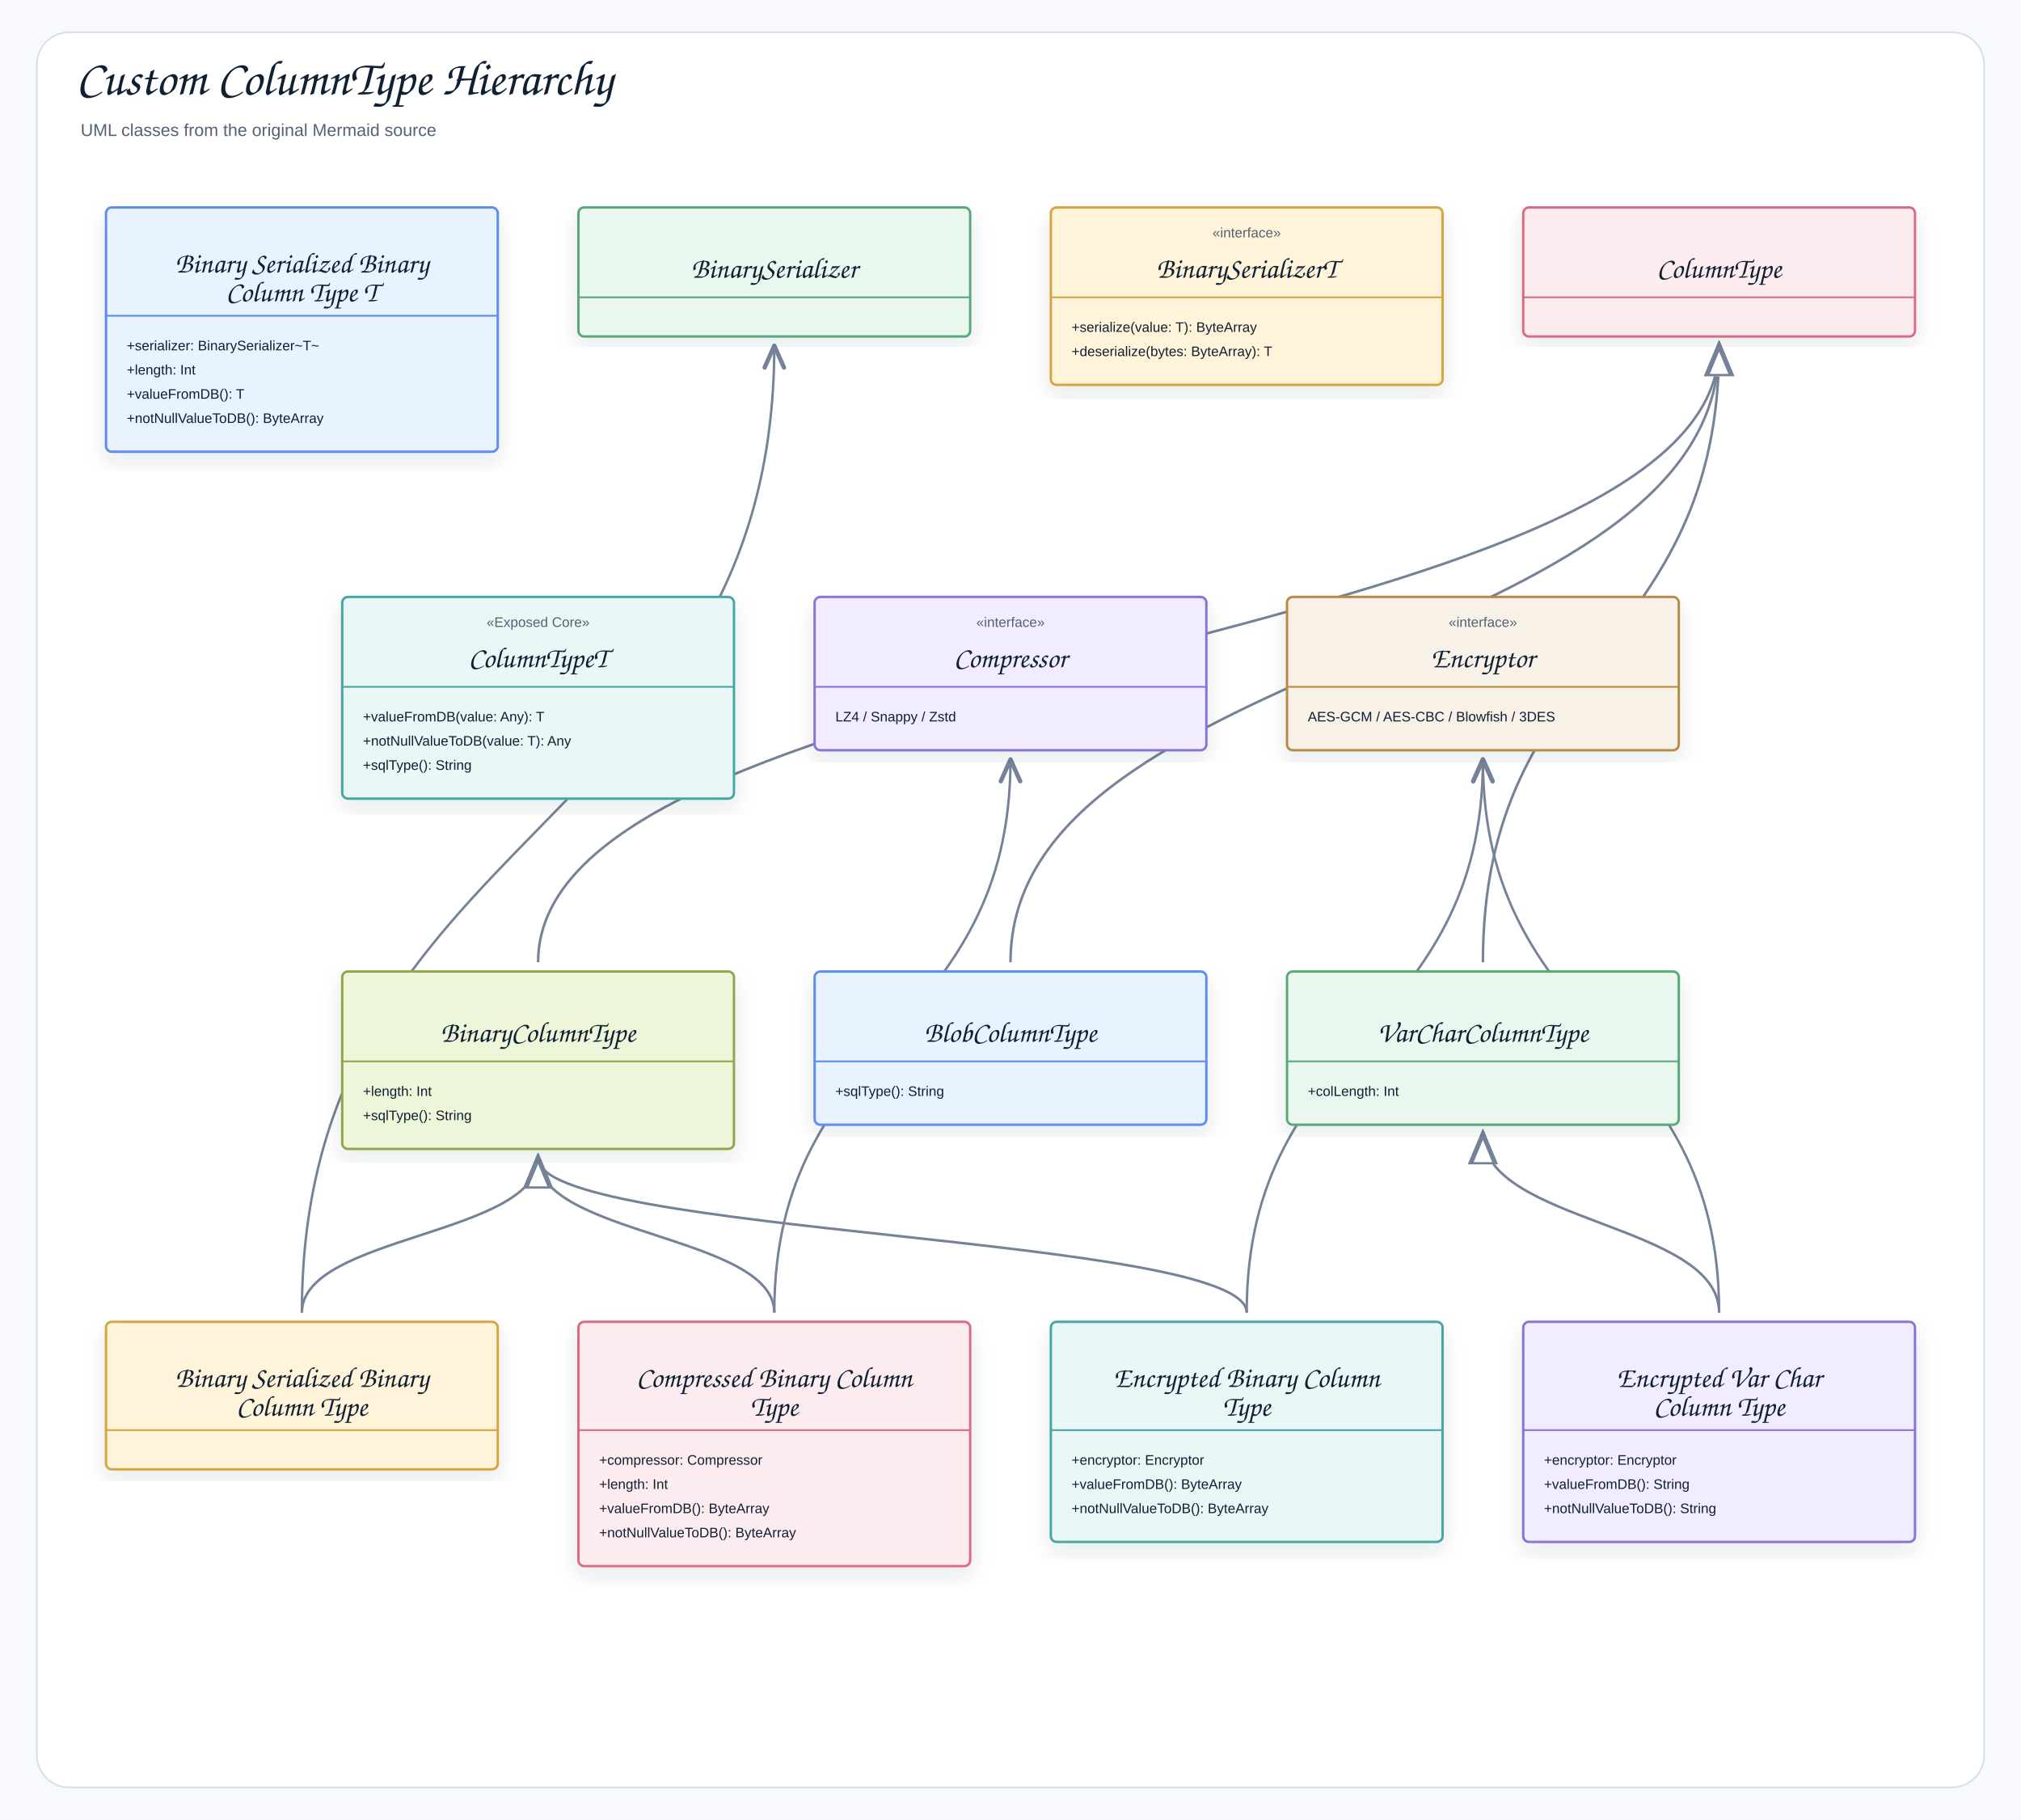
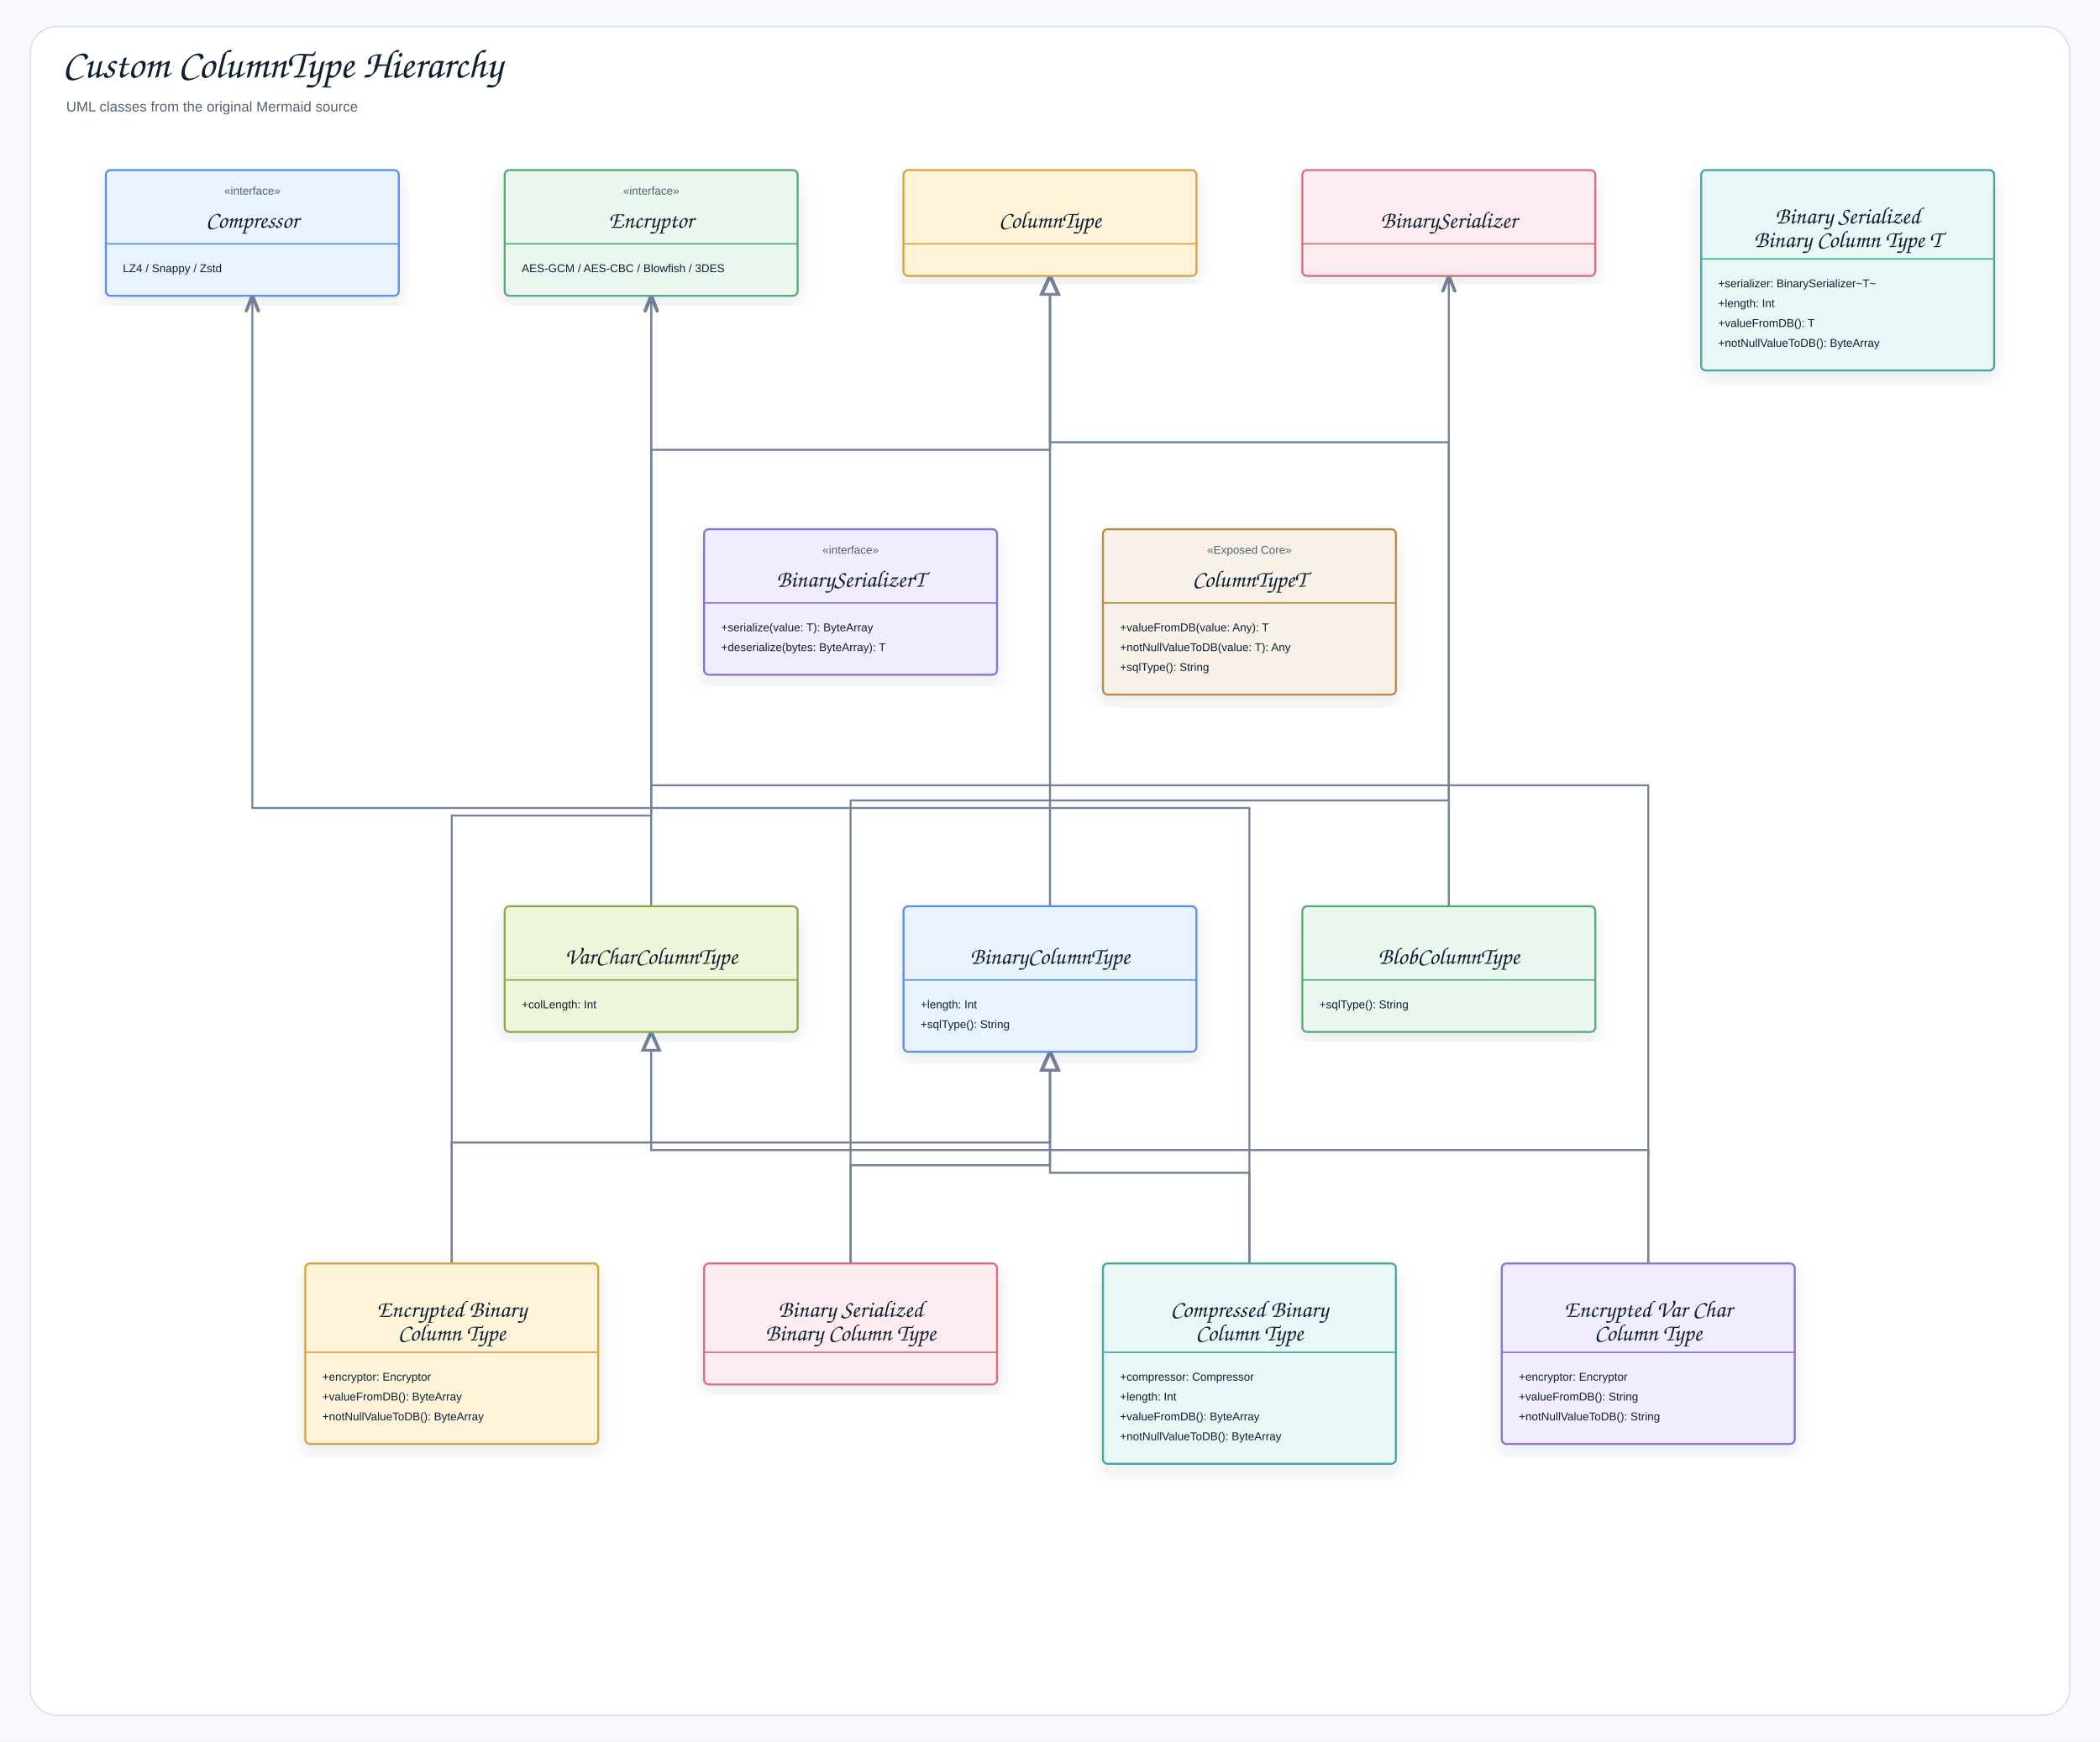
- <svg xmlns="http://www.w3.org/2000/svg" width="1754" height="1579" viewBox="0 0 1754 1579" role="img" aria-label="Custom ColumnType Hierarchy">
+ <svg xmlns="http://www.w3.org/2000/svg" width="2222" height="1843" viewBox="0 0 2222 1843" role="img" aria-label="Custom ColumnType Hierarchy">
  <defs>
    <filter id="shadow" x="-8%" y="-8%" width="116%" height="116%">
      <feDropShadow dx="0" dy="8" stdDeviation="9" flood-color="#1f2937" flood-opacity="0.10" />
    </filter>
-     <marker id="openArrow" markerWidth="12" markerHeight="10" refX="10" refY="5" orient="auto" markerUnits="strokeWidth">
-       <path d="M 1 1 L 10 5 L 1 9" fill="none" stroke="#758297" stroke-width="1.8" stroke-linecap="round" stroke-linejoin="round" />
+     <marker id="openArrow" markerWidth="10" markerHeight="8" refX="8.5" refY="4" orient="auto" markerUnits="strokeWidth">
+       <path d="M 1 1 L 8.5 4 L 1 7" fill="none" stroke="#758297" stroke-width="1.7" stroke-linecap="round" stroke-linejoin="round" />
    </marker>
-     <marker id="inherit" markerWidth="14" markerHeight="12" refX="12" refY="6" orient="auto" markerUnits="strokeWidth">
-       <path d="M 0 1 L 12 6 L 0 11 Z" fill="#ffffff" stroke="#758297" stroke-width="1.8" />
+     <marker id="inherit" markerWidth="11" markerHeight="10" refX="9.5" refY="5" orient="auto" markerUnits="strokeWidth">
+       <path d="M 0.5 1 L 9.5 5 L 0.5 9 Z" fill="#ffffff" stroke="#758297" stroke-width="1.7" />
    </marker>
    <style>
    .canvas{fill:#f7f9fc}.frame{fill:#fff;stroke:#d8e0ea;stroke-width:1.5}
    .title{font-family:"Architects Daughter","Comic Sans MS","Comic Sans",cursive;font-size:43px;font-weight:400;fill:#102033}
    .subtitle{font-family:"Comic Sans MS","Comic Sans","Comic Neue",Arial,sans-serif;font-size:15px;font-weight:400;fill:#536273}
    .label{font-family:"Architects Daughter","Comic Sans MS","Comic Sans",cursive;font-size:25px;font-weight:400;fill:#102033}
    .smallLabel{font-family:"Architects Daughter","Comic Sans MS","Comic Sans",cursive;font-size:21px;font-weight:400;fill:#102033}
    .mono{font-family:"Comic Sans MS","Comic Sans","Comic Neue",Arial,sans-serif;font-size:12px;font-weight:400;fill:#102033}
    .small{font-family:"Comic Sans MS","Comic Sans","Comic Neue",Arial,sans-serif;font-size:12px;font-weight:400;fill:#536273}
    .strong{font-family:"Comic Sans MS","Comic Sans","Comic Neue",Arial,sans-serif;font-size:13px;font-weight:400;fill:#102033}
    .card{stroke-width:2.1;filter:url(#shadow)}.compartment{stroke-width:1.5;fill:none}
    .line{stroke:#758297;stroke-width:2.1;fill:none;marker-end:url(#openArrow)}
    .plainLine{stroke:#758297;stroke-width:2.1;fill:none}
    .dashed{stroke:#758297;stroke-width:2.1;stroke-dasharray:7 6;fill:none;marker-end:url(#openArrow)}
    .inheritLine{stroke:#758297;stroke-width:2.2;fill:none;marker-end:url(#inherit)}
    .implLine{stroke:#758297;stroke-width:2.2;stroke-dasharray:8 7;fill:none;marker-end:url(#inherit)}
  </style>
  </defs>
-   <rect class="canvas" width="1754" height="1579" />
-   <rect class="frame" x="32" y="28" width="1690" height="1523" rx="28" />
+   <rect class="canvas" width="2222" height="1843" />
+   <rect class="frame" x="32" y="28" width="2158" height="1787" rx="28" />
  <text class="title" x="66" y="82">Custom ColumnType Hierarchy</text>
  <text class="subtitle" x="70" y="118">UML classes from the original Mermaid source</text>
-   <path class="line" d="M1492 1139 C1492 899 1287 899 1287 659" />
-   <path class="line" d="M1082 1139 C1082 899 1287 899 1287 659" />
-   <path class="line" d="M672 1139 C672 899 877 899 877 659" />
-   <path class="line" d="M262 1139 C262 719.5 672 719.5 672 300" />
-   <path class="inheritLine" d="M1492 1139 C1492 1061.5 1287 1061.5 1287 984" />
-   <path class="inheritLine" d="M1082 1139 C1082 1072 467 1072 467 1005" />
-   <path class="inheritLine" d="M672 1139 C672 1072 467 1072 467 1005" />
-   <path class="inheritLine" d="M262 1139 C262 1072 467 1072 467 1005" />
-   <path class="inheritLine" d="M1287 835 C1287 567.5 1492 567.5 1492 300" />
-   <path class="inheritLine" d="M877 835 C877 567.5 1492 567.5 1492 300" />
-   <path class="inheritLine" d="M467 835 C467 567.5 1492 567.5 1492 300" />
-   <g transform="translate(92,180)">
-     <rect class="card" x="0" y="0" width="340" height="212" rx="5" fill="#E8F3FF" stroke="#5B8DEF" />
-     <line class="compartment" x1="0" y1="94" x2="340" y2="94" stroke="#5B8DEF" />
-     <text class="small" x="170" y="26" text-anchor="middle" />
-     <text class="label" x="170" y="56.5" text-anchor="middle">Binary Serialized Binary</text>
-     <text class="label" x="170" y="81.5" text-anchor="middle">Column Type T</text>
+   <path class="line" d="M1744 1337 L1744 831 L689 831 L689 313" />
+   <path class="line" d="M478 1337 L478 863 L689 863 L689 313" />
+   <path class="line" d="M1322 1337 L1322 855 L267 855 L267 313" />
+   <path class="line" d="M900 1337 L900 847 L1533 847 L1533 292" />
+   <path class="inheritLine" d="M1744 1337 L1744 1217 L689 1217 L689 1092" />
+   <path class="inheritLine" d="M478 1337 L478 1209 L1111 1209 L1111 1113" />
+   <path class="inheritLine" d="M1322 1337 L1322 1241 L1111 1241 L1111 1113" />
+   <path class="inheritLine" d="M900 1337 L900 1233 L1111 1233 L1111 1113" />
+   <path class="inheritLine" d="M689 959 L689 476 L1111 476 L1111 292" />
+   <path class="inheritLine" d="M1533 959 L1533 468 L1111 468 L1111 292" />
+   <path class="inheritLine" d="M1111 959 L1111 292" />
+   <g transform="translate(112,180)">
+     <rect class="card" x="0" y="0" width="310" height="133" rx="5" fill="#E8F3FF" stroke="#5B8DEF" />
+     <line class="compartment" x1="0" y1="78" x2="310" y2="78" stroke="#5B8DEF" />
+     <text class="small" x="155" y="26" text-anchor="middle">«interface»</text>
+     <text class="label" x="155" y="61" text-anchor="middle">Compressor</text>
+     <text class="mono" x="18" y="108">LZ4 / Snappy / Zstd</text>
+   </g>
+   <g transform="translate(534,180)">
+     <rect class="card" x="0" y="0" width="310" height="133" rx="5" fill="#EAF7EF" stroke="#58A978" />
+     <line class="compartment" x1="0" y1="78" x2="310" y2="78" stroke="#58A978" />
+     <text class="small" x="155" y="26" text-anchor="middle">«interface»</text>
+     <text class="label" x="155" y="61" text-anchor="middle">Encryptor</text>
+     <text class="mono" x="18" y="108">AES-GCM / AES-CBC / Blowfish / 3DES</text>
+   </g>
+   <g transform="translate(956,180)">
+     <rect class="card" x="0" y="0" width="310" height="112" rx="5" fill="#FFF3D9" stroke="#D6A441" />
+     <line class="compartment" x1="0" y1="78" x2="310" y2="78" stroke="#D6A441" />
+     <text class="small" x="155" y="26" text-anchor="middle" />
+     <text class="label" x="155" y="61" text-anchor="middle">ColumnType</text>
+   </g>
+   <g transform="translate(1378,180)">
+     <rect class="card" x="0" y="0" width="310" height="112" rx="5" fill="#FDECEF" stroke="#DC6B82" />
+     <line class="compartment" x1="0" y1="78" x2="310" y2="78" stroke="#DC6B82" />
+     <text class="small" x="155" y="26" text-anchor="middle" />
+     <text class="label" x="155" y="61" text-anchor="middle">BinarySerializer</text>
+   </g>
+   <g transform="translate(1800,180)">
+     <rect class="card" x="0" y="0" width="310" height="212" rx="5" fill="#E9F7F6" stroke="#45A7A1" />
+     <line class="compartment" x1="0" y1="94" x2="310" y2="94" stroke="#45A7A1" />
+     <text class="small" x="155" y="26" text-anchor="middle" />
+     <text class="label" x="155" y="56.5" text-anchor="middle">Binary Serialized</text>
+     <text class="label" x="155" y="81.5" text-anchor="middle">Binary Column Type T</text>
    <text class="mono" x="18" y="124">+serializer: BinarySerializer~T~</text>
    <text class="mono" x="18" y="145">+length: Int</text>
    <text class="mono" x="18" y="166">+valueFromDB(): T</text>
    <text class="mono" x="18" y="187">+notNullValueToDB(): ByteArray</text>
  </g>
-   <g transform="translate(502,180)">
-     <rect class="card" x="0" y="0" width="340" height="112" rx="5" fill="#EAF7EF" stroke="#58A978" />
-     <line class="compartment" x1="0" y1="78" x2="340" y2="78" stroke="#58A978" />
-     <text class="small" x="170" y="26" text-anchor="middle" />
-     <text class="label" x="170" y="61" text-anchor="middle">BinarySerializer</text>
-   </g>
-   <g transform="translate(912,180)">
-     <rect class="card" x="0" y="0" width="340" height="154" rx="5" fill="#FFF3D9" stroke="#D6A441" />
-     <line class="compartment" x1="0" y1="78" x2="340" y2="78" stroke="#D6A441" />
-     <text class="small" x="170" y="26" text-anchor="middle">«interface»</text>
-     <text class="label" x="170" y="61" text-anchor="middle">BinarySerializerT</text>
+   <g transform="translate(745,560)">
+     <rect class="card" x="0" y="0" width="310" height="154" rx="5" fill="#F1ECFF" stroke="#8A72D6" />
+     <line class="compartment" x1="0" y1="78" x2="310" y2="78" stroke="#8A72D6" />
+     <text class="small" x="155" y="26" text-anchor="middle">«interface»</text>
+     <text class="label" x="155" y="61" text-anchor="middle">BinarySerializerT</text>
    <text class="mono" x="18" y="108">+serialize(value: T): ByteArray</text>
    <text class="mono" x="18" y="129">+deserialize(bytes: ByteArray): T</text>
  </g>
-   <g transform="translate(1322,180)">
-     <rect class="card" x="0" y="0" width="340" height="112" rx="5" fill="#FDECEF" stroke="#DC6B82" />
-     <line class="compartment" x1="0" y1="78" x2="340" y2="78" stroke="#DC6B82" />
-     <text class="small" x="170" y="26" text-anchor="middle" />
-     <text class="label" x="170" y="61" text-anchor="middle">ColumnType</text>
-   </g>
-   <g transform="translate(297,518)">
-     <rect class="card" x="0" y="0" width="340" height="175" rx="5" fill="#E9F7F6" stroke="#45A7A1" />
-     <line class="compartment" x1="0" y1="78" x2="340" y2="78" stroke="#45A7A1" />
-     <text class="small" x="170" y="26" text-anchor="middle">«Exposed Core»</text>
-     <text class="label" x="170" y="61" text-anchor="middle">ColumnTypeT</text>
+   <g transform="translate(1167,560)">
+     <rect class="card" x="0" y="0" width="310" height="175" rx="5" fill="#F7F1E7" stroke="#B88A44" />
+     <line class="compartment" x1="0" y1="78" x2="310" y2="78" stroke="#B88A44" />
+     <text class="small" x="155" y="26" text-anchor="middle">«Exposed Core»</text>
+     <text class="label" x="155" y="61" text-anchor="middle">ColumnTypeT</text>
    <text class="mono" x="18" y="108">+valueFromDB(value: Any): T</text>
    <text class="mono" x="18" y="129">+notNullValueToDB(value: T): Any</text>
    <text class="mono" x="18" y="150">+sqlType(): String</text>
  </g>
-   <g transform="translate(707,518)">
-     <rect class="card" x="0" y="0" width="340" height="133" rx="5" fill="#F1ECFF" stroke="#8A72D6" />
-     <line class="compartment" x1="0" y1="78" x2="340" y2="78" stroke="#8A72D6" />
-     <text class="small" x="170" y="26" text-anchor="middle">«interface»</text>
-     <text class="label" x="170" y="61" text-anchor="middle">Compressor</text>
-     <text class="mono" x="18" y="108">LZ4 / Snappy / Zstd</text>
+   <g transform="translate(534,959)">
+     <rect class="card" x="0" y="0" width="310" height="133" rx="5" fill="#EEF6D9" stroke="#8BA84D" />
+     <line class="compartment" x1="0" y1="78" x2="310" y2="78" stroke="#8BA84D" />
+     <text class="small" x="155" y="26" text-anchor="middle" />
+     <text class="label" x="155" y="61" text-anchor="middle">VarCharColumnType</text>
+     <text class="mono" x="18" y="108">+colLength: Int</text>
  </g>
-   <g transform="translate(1117,518)">
-     <rect class="card" x="0" y="0" width="340" height="133" rx="5" fill="#F7F1E7" stroke="#B88A44" />
-     <line class="compartment" x1="0" y1="78" x2="340" y2="78" stroke="#B88A44" />
-     <text class="small" x="170" y="26" text-anchor="middle">«interface»</text>
-     <text class="label" x="170" y="61" text-anchor="middle">Encryptor</text>
-     <text class="mono" x="18" y="108">AES-GCM / AES-CBC / Blowfish / 3DES</text>
-   </g>
-   <g transform="translate(297,843)">
-     <rect class="card" x="0" y="0" width="340" height="154" rx="5" fill="#EEF6D9" stroke="#8BA84D" />
-     <line class="compartment" x1="0" y1="78" x2="340" y2="78" stroke="#8BA84D" />
-     <text class="small" x="170" y="26" text-anchor="middle" />
-     <text class="label" x="170" y="61" text-anchor="middle">BinaryColumnType</text>
+   <g transform="translate(956,959)">
+     <rect class="card" x="0" y="0" width="310" height="154" rx="5" fill="#E8F3FF" stroke="#5B8DEF" />
+     <line class="compartment" x1="0" y1="78" x2="310" y2="78" stroke="#5B8DEF" />
+     <text class="small" x="155" y="26" text-anchor="middle" />
+     <text class="label" x="155" y="61" text-anchor="middle">BinaryColumnType</text>
    <text class="mono" x="18" y="108">+length: Int</text>
    <text class="mono" x="18" y="129">+sqlType(): String</text>
  </g>
-   <g transform="translate(707,843)">
-     <rect class="card" x="0" y="0" width="340" height="133" rx="5" fill="#E8F3FF" stroke="#5B8DEF" />
-     <line class="compartment" x1="0" y1="78" x2="340" y2="78" stroke="#5B8DEF" />
-     <text class="small" x="170" y="26" text-anchor="middle" />
-     <text class="label" x="170" y="61" text-anchor="middle">BlobColumnType</text>
+   <g transform="translate(1378,959)">
+     <rect class="card" x="0" y="0" width="310" height="133" rx="5" fill="#EAF7EF" stroke="#58A978" />
+     <line class="compartment" x1="0" y1="78" x2="310" y2="78" stroke="#58A978" />
+     <text class="small" x="155" y="26" text-anchor="middle" />
+     <text class="label" x="155" y="61" text-anchor="middle">BlobColumnType</text>
    <text class="mono" x="18" y="108">+sqlType(): String</text>
  </g>
-   <g transform="translate(1117,843)">
-     <rect class="card" x="0" y="0" width="340" height="133" rx="5" fill="#EAF7EF" stroke="#58A978" />
-     <line class="compartment" x1="0" y1="78" x2="340" y2="78" stroke="#58A978" />
-     <text class="small" x="170" y="26" text-anchor="middle" />
-     <text class="label" x="170" y="61" text-anchor="middle">VarCharColumnType</text>
-     <text class="mono" x="18" y="108">+colLength: Int</text>
+   <g transform="translate(323,1337)">
+     <rect class="card" x="0" y="0" width="310" height="191" rx="5" fill="#FFF3D9" stroke="#D6A441" />
+     <line class="compartment" x1="0" y1="94" x2="310" y2="94" stroke="#D6A441" />
+     <text class="small" x="155" y="26" text-anchor="middle" />
+     <text class="label" x="155" y="56.5" text-anchor="middle">Encrypted Binary</text>
+     <text class="label" x="155" y="81.5" text-anchor="middle">Column Type</text>
+     <text class="mono" x="18" y="124">+encryptor: Encryptor</text>
+     <text class="mono" x="18" y="145">+valueFromDB(): ByteArray</text>
+     <text class="mono" x="18" y="166">+notNullValueToDB(): ByteArray</text>
  </g>
-   <g transform="translate(92,1147)">
-     <rect class="card" x="0" y="0" width="340" height="128" rx="5" fill="#FFF3D9" stroke="#D6A441" />
-     <line class="compartment" x1="0" y1="94" x2="340" y2="94" stroke="#D6A441" />
-     <text class="small" x="170" y="26" text-anchor="middle" />
-     <text class="label" x="170" y="56.5" text-anchor="middle">Binary Serialized Binary</text>
-     <text class="label" x="170" y="81.5" text-anchor="middle">Column Type</text>
+   <g transform="translate(745,1337)">
+     <rect class="card" x="0" y="0" width="310" height="128" rx="5" fill="#FDECEF" stroke="#DC6B82" />
+     <line class="compartment" x1="0" y1="94" x2="310" y2="94" stroke="#DC6B82" />
+     <text class="small" x="155" y="26" text-anchor="middle" />
+     <text class="label" x="155" y="56.5" text-anchor="middle">Binary Serialized</text>
+     <text class="label" x="155" y="81.5" text-anchor="middle">Binary Column Type</text>
  </g>
-   <g transform="translate(502,1147)">
-     <rect class="card" x="0" y="0" width="340" height="212" rx="5" fill="#FDECEF" stroke="#DC6B82" />
-     <line class="compartment" x1="0" y1="94" x2="340" y2="94" stroke="#DC6B82" />
-     <text class="small" x="170" y="26" text-anchor="middle" />
-     <text class="label" x="170" y="56.5" text-anchor="middle">Compressed Binary Column</text>
-     <text class="label" x="170" y="81.5" text-anchor="middle">Type</text>
+   <g transform="translate(1167,1337)">
+     <rect class="card" x="0" y="0" width="310" height="212" rx="5" fill="#E9F7F6" stroke="#45A7A1" />
+     <line class="compartment" x1="0" y1="94" x2="310" y2="94" stroke="#45A7A1" />
+     <text class="small" x="155" y="26" text-anchor="middle" />
+     <text class="label" x="155" y="56.5" text-anchor="middle">Compressed Binary</text>
+     <text class="label" x="155" y="81.5" text-anchor="middle">Column Type</text>
    <text class="mono" x="18" y="124">+compressor: Compressor</text>
    <text class="mono" x="18" y="145">+length: Int</text>
    <text class="mono" x="18" y="166">+valueFromDB(): ByteArray</text>
    <text class="mono" x="18" y="187">+notNullValueToDB(): ByteArray</text>
  </g>
-   <g transform="translate(912,1147)">
-     <rect class="card" x="0" y="0" width="340" height="191" rx="5" fill="#E9F7F6" stroke="#45A7A1" />
-     <line class="compartment" x1="0" y1="94" x2="340" y2="94" stroke="#45A7A1" />
-     <text class="small" x="170" y="26" text-anchor="middle" />
-     <text class="label" x="170" y="56.5" text-anchor="middle">Encrypted Binary Column</text>
-     <text class="label" x="170" y="81.5" text-anchor="middle">Type</text>
-     <text class="mono" x="18" y="124">+encryptor: Encryptor</text>
-     <text class="mono" x="18" y="145">+valueFromDB(): ByteArray</text>
-     <text class="mono" x="18" y="166">+notNullValueToDB(): ByteArray</text>
-   </g>
-   <g transform="translate(1322,1147)">
-     <rect class="card" x="0" y="0" width="340" height="191" rx="5" fill="#F1ECFF" stroke="#8A72D6" />
-     <line class="compartment" x1="0" y1="94" x2="340" y2="94" stroke="#8A72D6" />
-     <text class="small" x="170" y="26" text-anchor="middle" />
-     <text class="label" x="170" y="56.5" text-anchor="middle">Encrypted Var Char</text>
-     <text class="label" x="170" y="81.5" text-anchor="middle">Column Type</text>
+   <g transform="translate(1589,1337)">
+     <rect class="card" x="0" y="0" width="310" height="191" rx="5" fill="#F1ECFF" stroke="#8A72D6" />
+     <line class="compartment" x1="0" y1="94" x2="310" y2="94" stroke="#8A72D6" />
+     <text class="small" x="155" y="26" text-anchor="middle" />
+     <text class="label" x="155" y="56.5" text-anchor="middle">Encrypted Var Char</text>
+     <text class="label" x="155" y="81.5" text-anchor="middle">Column Type</text>
    <text class="mono" x="18" y="124">+encryptor: Encryptor</text>
    <text class="mono" x="18" y="145">+valueFromDB(): String</text>
    <text class="mono" x="18" y="166">+notNullValueToDB(): String</text>
  </g>
</svg>
